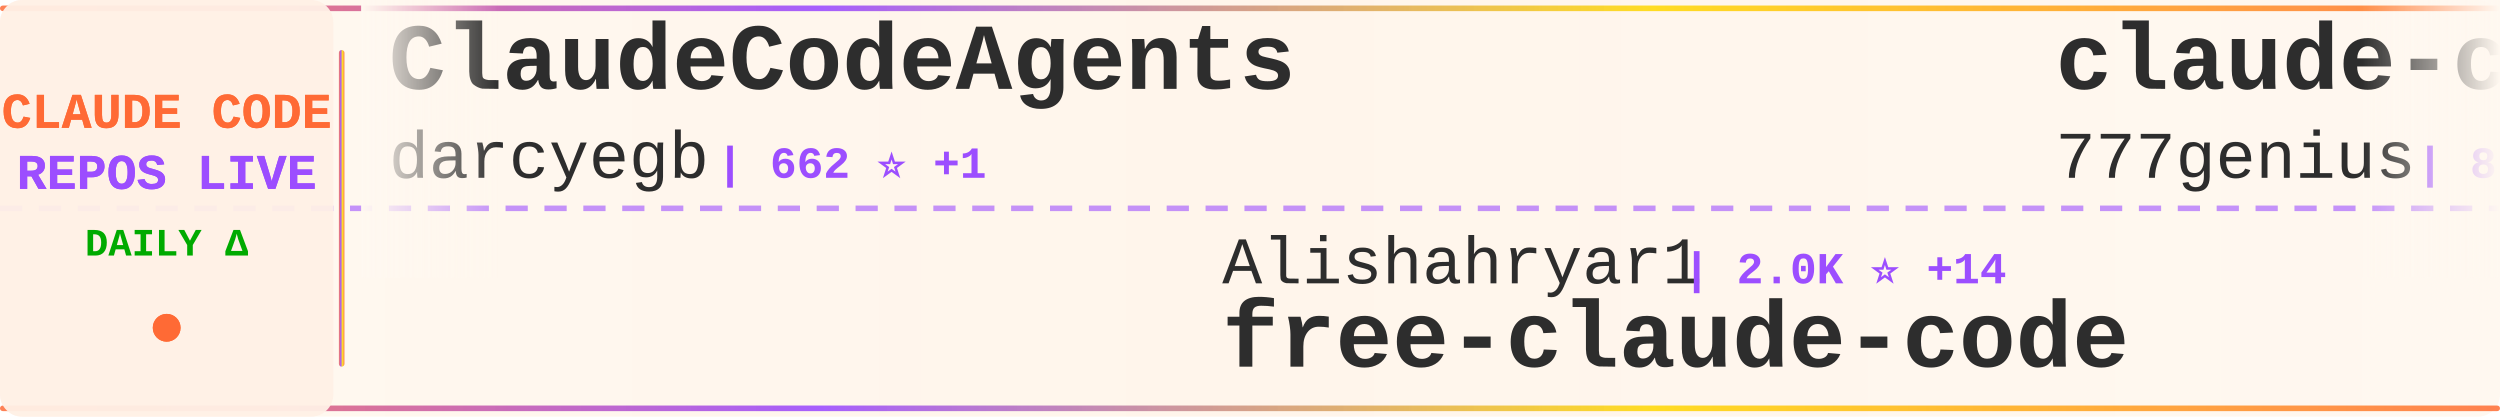
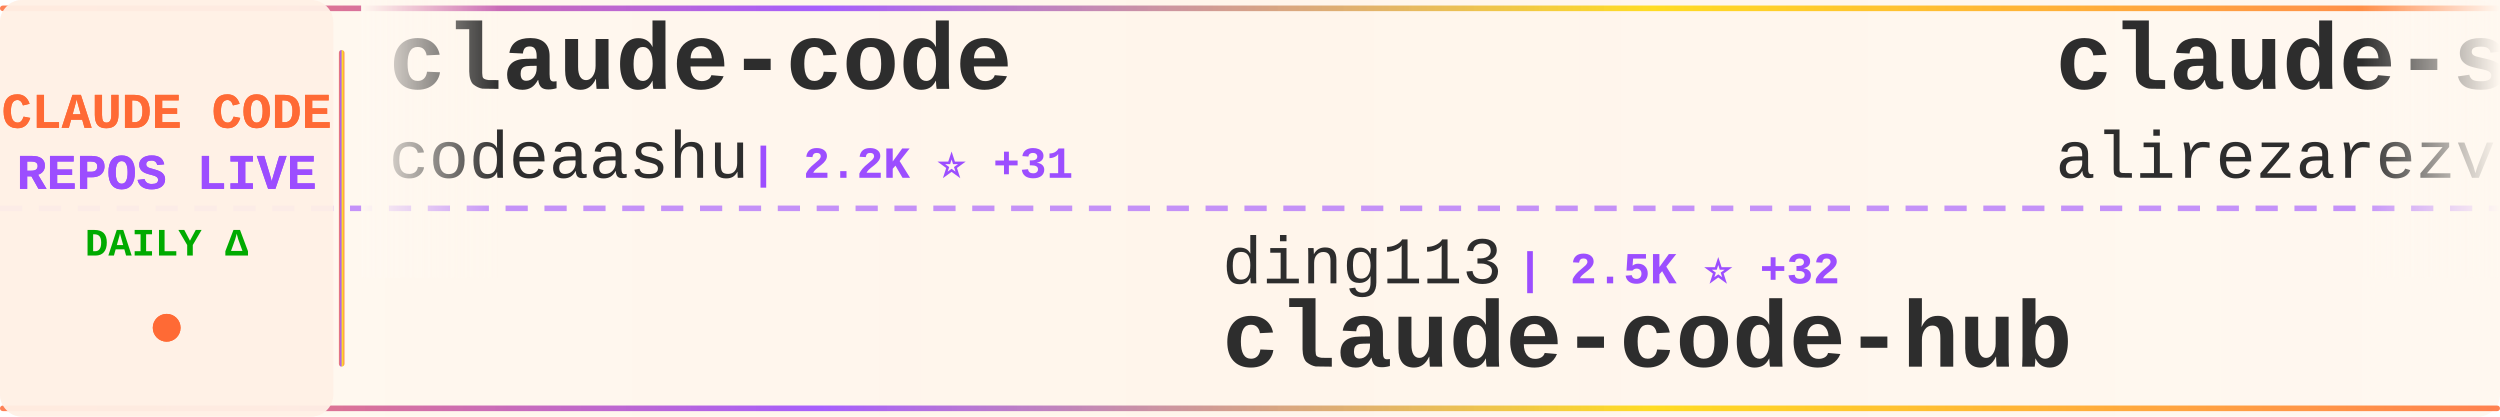
<svg xmlns="http://www.w3.org/2000/svg" width="900" height="150">
  <defs>
    <linearGradient id="tickerBg" x1="0%" y1="0%" x2="100%" y2="0%">
      <stop offset="0%" style="stop-color:#fff8f0;stop-opacity:0.98" />
      <stop offset="50%" style="stop-color:#fff5eb;stop-opacity:1" />
      <stop offset="100%" style="stop-color:#fff8f0;stop-opacity:0.98" />
    </linearGradient>
    <linearGradient id="borderGrad" x1="0%" y1="0%" x2="100%" y2="0%">
      <stop offset="0%" style="stop-color:#FF6B35;stop-opacity:0.85">
        <animate attributeName="stop-opacity" values="0.85;1;0.85" dur="2s" repeatCount="indefinite" />
      </stop>
      <stop offset="33%" style="stop-color:#9C4EFF;stop-opacity:0.9">
        <animate attributeName="stop-opacity" values="0.9;1;0.9" dur="2.2s" repeatCount="indefinite" />
      </stop>
      <stop offset="66%" style="stop-color:#FFD700;stop-opacity:0.85">
        <animate attributeName="stop-opacity" values="0.85;1;0.85" dur="1.8s" repeatCount="indefinite" />
      </stop>
      <stop offset="100%" style="stop-color:#FF6B35;stop-opacity:0.85">
        <animate attributeName="stop-opacity" values="0.85;1;0.85" dur="2s" repeatCount="indefinite" />
      </stop>
    </linearGradient>
    <filter id="textGlow">
      <feGaussianBlur stdDeviation="0.15" result="coloredBlur" />
      <feMerge>
        <feMergeNode in="coloredBlur" />
        <feMergeNode in="SourceGraphic" />
      </feMerge>
    </filter>
    <filter id="metricGlow">
      <feGaussianBlur stdDeviation="0.2" result="coloredBlur" />
      <feMerge>
        <feMergeNode in="coloredBlur" />
        <feMergeNode in="SourceGraphic" />
      </feMerge>
    </filter>
    <linearGradient id="leftFade" x1="0%" y1="0%" x2="100%" y2="0%">
      <stop offset="0%" style="stop-color:#fff8f0;stop-opacity:1" />
      <stop offset="100%" style="stop-color:#fff8f0;stop-opacity:0" />
    </linearGradient>
    <linearGradient id="rightFade" x1="0%" y1="0%" x2="100%" y2="0%">
      <stop offset="0%" style="stop-color:#fff8f0;stop-opacity:0" />
      <stop offset="100%" style="stop-color:#fff8f0;stop-opacity:1" />
    </linearGradient>
  </defs>
  <rect width="900" height="150" fill="url(#tickerBg)" rx="8" />
  <rect x="0" y="2" width="900" height="2" fill="url(#borderGrad)" rx="1" />
  <rect x="0" y="146" width="900" height="2" fill="url(#borderGrad)" rx="1" />
  <line x1="0" y1="75" x2="900" y2="75" stroke="#9C4EFF" stroke-width="2" stroke-dasharray="8 6" opacity="0.6" />
  <rect x="0" y="0" width="120" height="150" fill="#fff0e6" opacity="0.95" rx="8" />
  <text x="60" y="46" font-family="'Courier New', monospace" font-size="18" font-weight="bold" fill="#FF6B35" text-anchor="middle" filter="url(#textGlow)">
    CLAUDE CODE
  </text>
  <text x="60" y="68" font-family="'Courier New', monospace" font-size="18" font-weight="bold" fill="#9C4EFF" text-anchor="middle" filter="url(#textGlow)">
    REPOS LIVE
  </text>
  <text x="60" y="92" font-family="'Courier New', monospace" font-size="14" font-weight="bold" fill="#00aa00" text-anchor="middle">
    DAILY Δ
  </text>
  <circle cx="60" cy="118" r="5" fill="#FF6B35" filter="url(#metricGlow)">
    <animate attributeName="r" values="4;6;4" dur="1.5s" repeatCount="indefinite" />
    <animate attributeName="opacity" values="0.6;1;0.6" dur="1.5s" repeatCount="indefinite" />
  </circle>
  <rect x="122" y="18" width="2" height="114" fill="url(#borderGrad)" rx="1" />
  <clipPath id="tickerClip">
    <rect x="130" y="0" width="770" height="150" />
  </clipPath>
  <g clip-path="url(#tickerClip)">
    <g id="tickerItems">
      <animateTransform attributeName="transform" attributeType="XML" type="translate" from="0 0" to="-3000 0" dur="54s" repeatCount="indefinite" />
      <g transform="translate(0, 0)">
-         <text x="140" y="32" font-family="'Courier New', monospace" font-size="34" font-weight="bold" fill="#2d2d2d">ClaudeCodeAgents</text>
-         <text x="140" y="64" font-family="'Courier New', monospace" font-size="24" font-weight="normal" fill="#2d2d2d" opacity="1.0">darcyegb</text>
-         <text x="258" y="64" font-family="'Courier New', monospace" font-size="16" font-weight="bold" fill="#9C4EFF"> | 662 ⭐ +1</text>
+         <text x="140" y="32" font-family="'Courier New', monospace" font-size="34" font-weight="bold" fill="#2d2d2d">claude-code</text>
+         <text x="140" y="64" font-family="'Courier New', monospace" font-size="24" font-weight="normal" fill="#2d2d2d" opacity="1.0">codeaashu</text>
+         <text x="270" y="64" font-family="'Courier New', monospace" font-size="16" font-weight="bold" fill="#9C4EFF"> | 2.2K ⭐ +31</text>
      </g>
      <g transform="translate(300, 0)">
-         <text x="140" y="102" font-family="'Courier New', monospace" font-size="24" font-weight="normal" fill="#2d2d2d" opacity="1.0">Alishahryar1</text>
-         <text x="306" y="102" font-family="'Courier New', monospace" font-size="16" font-weight="bold" fill="#9C4EFF"> | 2.0K ⭐ +14</text>
-         <text x="140" y="132" font-family="'Courier New', monospace" font-size="34" font-weight="bold" fill="#2d2d2d">free-claude-code</text>
+         <text x="140" y="102" font-family="'Courier New', monospace" font-size="24" font-weight="normal" fill="#2d2d2d" opacity="1.0">ding113</text>
+         <text x="246" y="102" font-family="'Courier New', monospace" font-size="16" font-weight="bold" fill="#9C4EFF"> | 2.5K ⭐ +32</text>
+         <text x="140" y="132" font-family="'Courier New', monospace" font-size="34" font-weight="bold" fill="#2d2d2d">claude-code-hub</text>
      </g>
      <g transform="translate(600, 0)">
-         <text x="140" y="32" font-family="'Courier New', monospace" font-size="34" font-weight="bold" fill="#2d2d2d">claude-code-source-code</text>
-         <text x="140" y="64" font-family="'Courier New', monospace" font-size="24" font-weight="normal" fill="#2d2d2d" opacity="1.0">777genius</text>
-         <text x="270" y="64" font-family="'Courier New', monospace" font-size="16" font-weight="bold" fill="#9C4EFF"> | 897 ⭐</text>
+         <text x="140" y="32" font-family="'Courier New', monospace" font-size="34" font-weight="bold" fill="#2d2d2d">claude-skills</text>
+         <text x="140" y="64" font-family="'Courier New', monospace" font-size="24" font-weight="normal" fill="#2d2d2d" opacity="1.0">alirezarezvani</text>
+         <text x="330" y="64" font-family="'Courier New', monospace" font-size="16" font-weight="bold" fill="#9C4EFF"> | 11.7K ⭐ +141</text>
      </g>
      <g transform="translate(900, 0)">
-         <text x="140" y="102" font-family="'Courier New', monospace" font-size="24" font-weight="normal" fill="#2d2d2d" opacity="1.0">anthropics</text>
-         <text x="282" y="102" font-family="'Courier New', monospace" font-size="16" font-weight="bold" fill="#9C4EFF"> | 17.2K ⭐ +75</text>
-         <text x="140" y="132" font-family="'Courier New', monospace" font-size="34" font-weight="bold" fill="#2d2d2d">claude-plugins-official</text>
+         <text x="140" y="102" font-family="'Courier New', monospace" font-size="24" font-weight="normal" fill="#2d2d2d" opacity="1.0">centminmod</text>
+         <text x="282" y="102" font-family="'Courier New', monospace" font-size="16" font-weight="bold" fill="#9C4EFF"> | 2.2K ⭐ +4</text>
+         <text x="140" y="132" font-family="'Courier New', monospace" font-size="34" font-weight="bold" fill="#2d2d2d">my-claude-code-setup</text>
      </g>
      <g transform="translate(1200, 0)">
-         <text x="140" y="32" font-family="'Courier New', monospace" font-size="34" font-weight="bold" fill="#2d2d2d">claude-code-workflows</text>
-         <text x="140" y="64" font-family="'Courier New', monospace" font-size="24" font-weight="normal" fill="#2d2d2d" opacity="1.0">OneRedOak</text>
-         <text x="270" y="64" font-family="'Courier New', monospace" font-size="16" font-weight="bold" fill="#9C4EFF"> | 3.8K ⭐ +1</text>
+         <text x="140" y="32" font-family="'Courier New', monospace" font-size="34" font-weight="bold" fill="#2d2d2d">claude-code-tips</text>
+         <text x="140" y="64" font-family="'Courier New', monospace" font-size="24" font-weight="normal" fill="#2d2d2d" opacity="1.0">ykdojo</text>
+         <text x="234" y="64" font-family="'Courier New', monospace" font-size="16" font-weight="bold" fill="#9C4EFF"> | 7.8K ⭐ +34</text>
      </g>
      <g transform="translate(1500, 0)">
-         <text x="140" y="102" font-family="'Courier New', monospace" font-size="24" font-weight="normal" fill="#2d2d2d" opacity="1.0">rohitg00</text>
-         <text x="258" y="102" font-family="'Courier New', monospace" font-size="16" font-weight="bold" fill="#9C4EFF"> | 1.3K ⭐ +13</text>
-         <text x="140" y="132" font-family="'Courier New', monospace" font-size="34" font-weight="bold" fill="#2d2d2d">awesome-claude-code-tool...</text>
+         <text x="140" y="102" font-family="'Courier New', monospace" font-size="24" font-weight="normal" fill="#2d2d2d" opacity="1.0">Maciek-roboblog</text>
+         <text x="342" y="102" font-family="'Courier New', monospace" font-size="16" font-weight="bold" fill="#9C4EFF"> | 7.6K ⭐ +16</text>
+         <text x="140" y="132" font-family="'Courier New', monospace" font-size="34" font-weight="bold" fill="#2d2d2d">Claude-Code-Usage-Monito...</text>
      </g>
      <g transform="translate(1800, 0)">
-         <text x="140" y="32" font-family="'Courier New', monospace" font-size="34" font-weight="bold" fill="#2d2d2d">claude-code-telegram</text>
-         <text x="140" y="64" font-family="'Courier New', monospace" font-size="24" font-weight="normal" fill="#2d2d2d" opacity="1.0">RichardAtCT</text>
-         <text x="294" y="64" font-family="'Courier New', monospace" font-size="16" font-weight="bold" fill="#9C4EFF"> | 2.5K ⭐ +5</text>
+         <text x="140" y="32" font-family="'Courier New', monospace" font-size="34" font-weight="bold" fill="#2d2d2d">claude-code-source-build</text>
+         <text x="140" y="64" font-family="'Courier New', monospace" font-size="24" font-weight="normal" fill="#2d2d2d" opacity="1.0">andrew-kramer-inno</text>
+         <text x="378" y="64" font-family="'Courier New', monospace" font-size="16" font-weight="bold" fill="#9C4EFF"> | 573 ⭐</text>
      </g>
      <g transform="translate(2100, 0)">
-         <text x="140" y="102" font-family="'Courier New', monospace" font-size="24" font-weight="normal" fill="#2d2d2d" opacity="1.0">AprilNEA</text>
-         <text x="258" y="102" font-family="'Courier New', monospace" font-size="16" font-weight="bold" fill="#9C4EFF"> | 372 ⭐</text>
-         <text x="140" y="132" font-family="'Courier New', monospace" font-size="34" font-weight="bold" fill="#2d2d2d">claude-code-source</text>
+         <text x="140" y="102" font-family="'Courier New', monospace" font-size="24" font-weight="normal" fill="#2d2d2d" opacity="1.0">disler</text>
+         <text x="234" y="102" font-family="'Courier New', monospace" font-size="16" font-weight="bold" fill="#9C4EFF"> | 3.5K ⭐ +2</text>
+         <text x="140" y="132" font-family="'Courier New', monospace" font-size="34" font-weight="bold" fill="#2d2d2d">claude-code-hooks-master...</text>
      </g>
      <g transform="translate(2400, 0)">
-         <text x="140" y="32" font-family="'Courier New', monospace" font-size="34" font-weight="bold" fill="#2d2d2d">claude-code-best-practic...</text>
-         <text x="140" y="64" font-family="'Courier New', monospace" font-size="24" font-weight="normal" fill="#2d2d2d" opacity="1.0">shanraisshan</text>
-         <text x="306" y="64" font-family="'Courier New', monospace" font-size="16" font-weight="bold" fill="#9C4EFF"> | 46.1K ⭐ +261</text>
+         <text x="140" y="32" font-family="'Courier New', monospace" font-size="34" font-weight="bold" fill="#2d2d2d">claude-code</text>
+         <text x="140" y="64" font-family="'Courier New', monospace" font-size="24" font-weight="normal" fill="#2d2d2d" opacity="1.0">jarmuine</text>
+         <text x="258" y="64" font-family="'Courier New', monospace" font-size="16" font-weight="bold" fill="#9C4EFF"> | 2.0K ⭐ +7</text>
      </g>
      <g transform="translate(2700, 0)">
-         <text x="140" y="102" font-family="'Courier New', monospace" font-size="24" font-weight="normal" fill="#2d2d2d" opacity="1.0">siteboon</text>
-         <text x="258" y="102" font-family="'Courier New', monospace" font-size="16" font-weight="bold" fill="#9C4EFF"> | 10.0K ⭐ +33</text>
-         <text x="140" y="132" font-family="'Courier New', monospace" font-size="34" font-weight="bold" fill="#2d2d2d">claudecodeui</text>
+         <text x="140" y="102" font-family="'Courier New', monospace" font-size="24" font-weight="normal" fill="#2d2d2d" opacity="1.0">huangserva</text>
+         <text x="282" y="102" font-family="'Courier New', monospace" font-size="16" font-weight="bold" fill="#9C4EFF"> | 553 ⭐ +1</text>
+         <text x="140" y="132" font-family="'Courier New', monospace" font-size="34" font-weight="bold" fill="#2d2d2d">claude-code-cli</text>
      </g>
      <g transform="translate(3000, 0)">
-         <text x="140" y="32" font-family="'Courier New', monospace" font-size="34" font-weight="bold" fill="#2d2d2d">ClaudeCodeAgents</text>
-         <text x="140" y="64" font-family="'Courier New', monospace" font-size="24" font-weight="normal" fill="#2d2d2d" opacity="1.0">darcyegb</text>
-         <text x="258" y="64" font-family="'Courier New', monospace" font-size="16" font-weight="bold" fill="#9C4EFF"> | 662 ⭐ +1</text>
+         <text x="140" y="32" font-family="'Courier New', monospace" font-size="34" font-weight="bold" fill="#2d2d2d">claude-code</text>
+         <text x="140" y="64" font-family="'Courier New', monospace" font-size="24" font-weight="normal" fill="#2d2d2d" opacity="1.0">codeaashu</text>
+         <text x="270" y="64" font-family="'Courier New', monospace" font-size="16" font-weight="bold" fill="#9C4EFF"> | 2.2K ⭐ +31</text>
      </g>
      <g transform="translate(3300, 0)">
-         <text x="140" y="102" font-family="'Courier New', monospace" font-size="24" font-weight="normal" fill="#2d2d2d" opacity="1.0">Alishahryar1</text>
-         <text x="306" y="102" font-family="'Courier New', monospace" font-size="16" font-weight="bold" fill="#9C4EFF"> | 2.0K ⭐ +14</text>
-         <text x="140" y="132" font-family="'Courier New', monospace" font-size="34" font-weight="bold" fill="#2d2d2d">free-claude-code</text>
+         <text x="140" y="102" font-family="'Courier New', monospace" font-size="24" font-weight="normal" fill="#2d2d2d" opacity="1.0">ding113</text>
+         <text x="246" y="102" font-family="'Courier New', monospace" font-size="16" font-weight="bold" fill="#9C4EFF"> | 2.5K ⭐ +32</text>
+         <text x="140" y="132" font-family="'Courier New', monospace" font-size="34" font-weight="bold" fill="#2d2d2d">claude-code-hub</text>
      </g>
      <g transform="translate(3600, 0)">
-         <text x="140" y="32" font-family="'Courier New', monospace" font-size="34" font-weight="bold" fill="#2d2d2d">claude-code-source-code</text>
-         <text x="140" y="64" font-family="'Courier New', monospace" font-size="24" font-weight="normal" fill="#2d2d2d" opacity="1.0">777genius</text>
-         <text x="270" y="64" font-family="'Courier New', monospace" font-size="16" font-weight="bold" fill="#9C4EFF"> | 897 ⭐</text>
+         <text x="140" y="32" font-family="'Courier New', monospace" font-size="34" font-weight="bold" fill="#2d2d2d">claude-skills</text>
+         <text x="140" y="64" font-family="'Courier New', monospace" font-size="24" font-weight="normal" fill="#2d2d2d" opacity="1.0">alirezarezvani</text>
+         <text x="330" y="64" font-family="'Courier New', monospace" font-size="16" font-weight="bold" fill="#9C4EFF"> | 11.7K ⭐ +141</text>
      </g>
      <g transform="translate(3900, 0)">
-         <text x="140" y="102" font-family="'Courier New', monospace" font-size="24" font-weight="normal" fill="#2d2d2d" opacity="1.0">anthropics</text>
-         <text x="282" y="102" font-family="'Courier New', monospace" font-size="16" font-weight="bold" fill="#9C4EFF"> | 17.2K ⭐ +75</text>
-         <text x="140" y="132" font-family="'Courier New', monospace" font-size="34" font-weight="bold" fill="#2d2d2d">claude-plugins-official</text>
+         <text x="140" y="102" font-family="'Courier New', monospace" font-size="24" font-weight="normal" fill="#2d2d2d" opacity="1.0">centminmod</text>
+         <text x="282" y="102" font-family="'Courier New', monospace" font-size="16" font-weight="bold" fill="#9C4EFF"> | 2.2K ⭐ +4</text>
+         <text x="140" y="132" font-family="'Courier New', monospace" font-size="34" font-weight="bold" fill="#2d2d2d">my-claude-code-setup</text>
      </g>
    </g>
  </g>
  <rect x="130" y="0" width="50" height="100" fill="url(#leftFade)" />
  <rect x="850" y="0" width="50" height="100" fill="url(#rightFade)" />
</svg>
